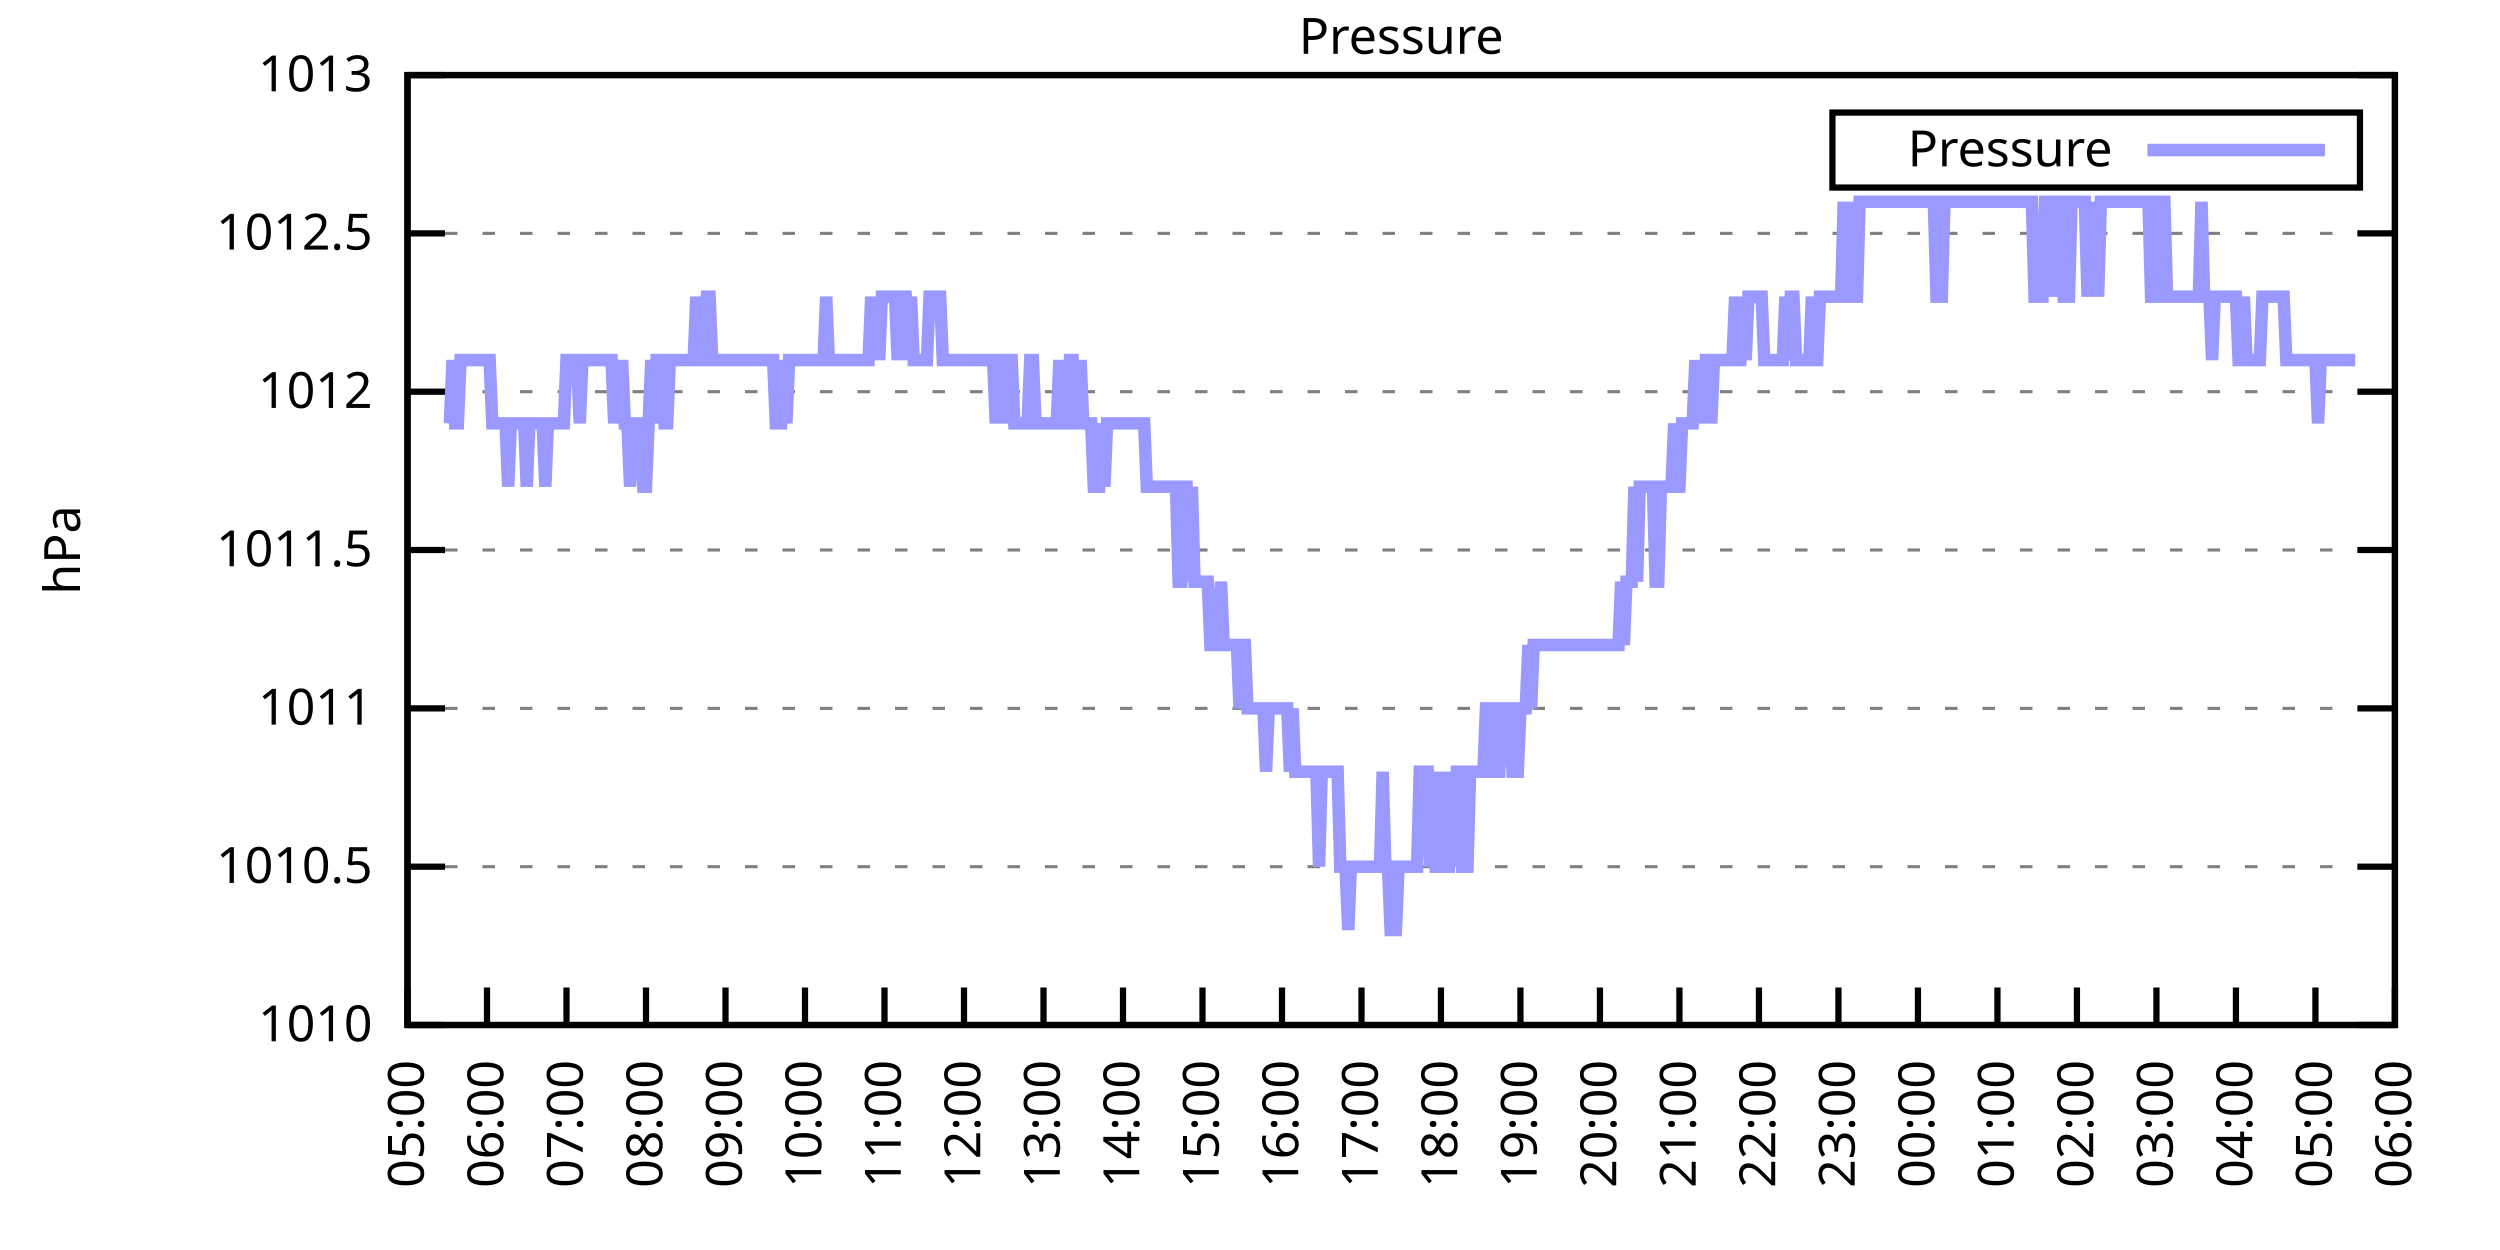
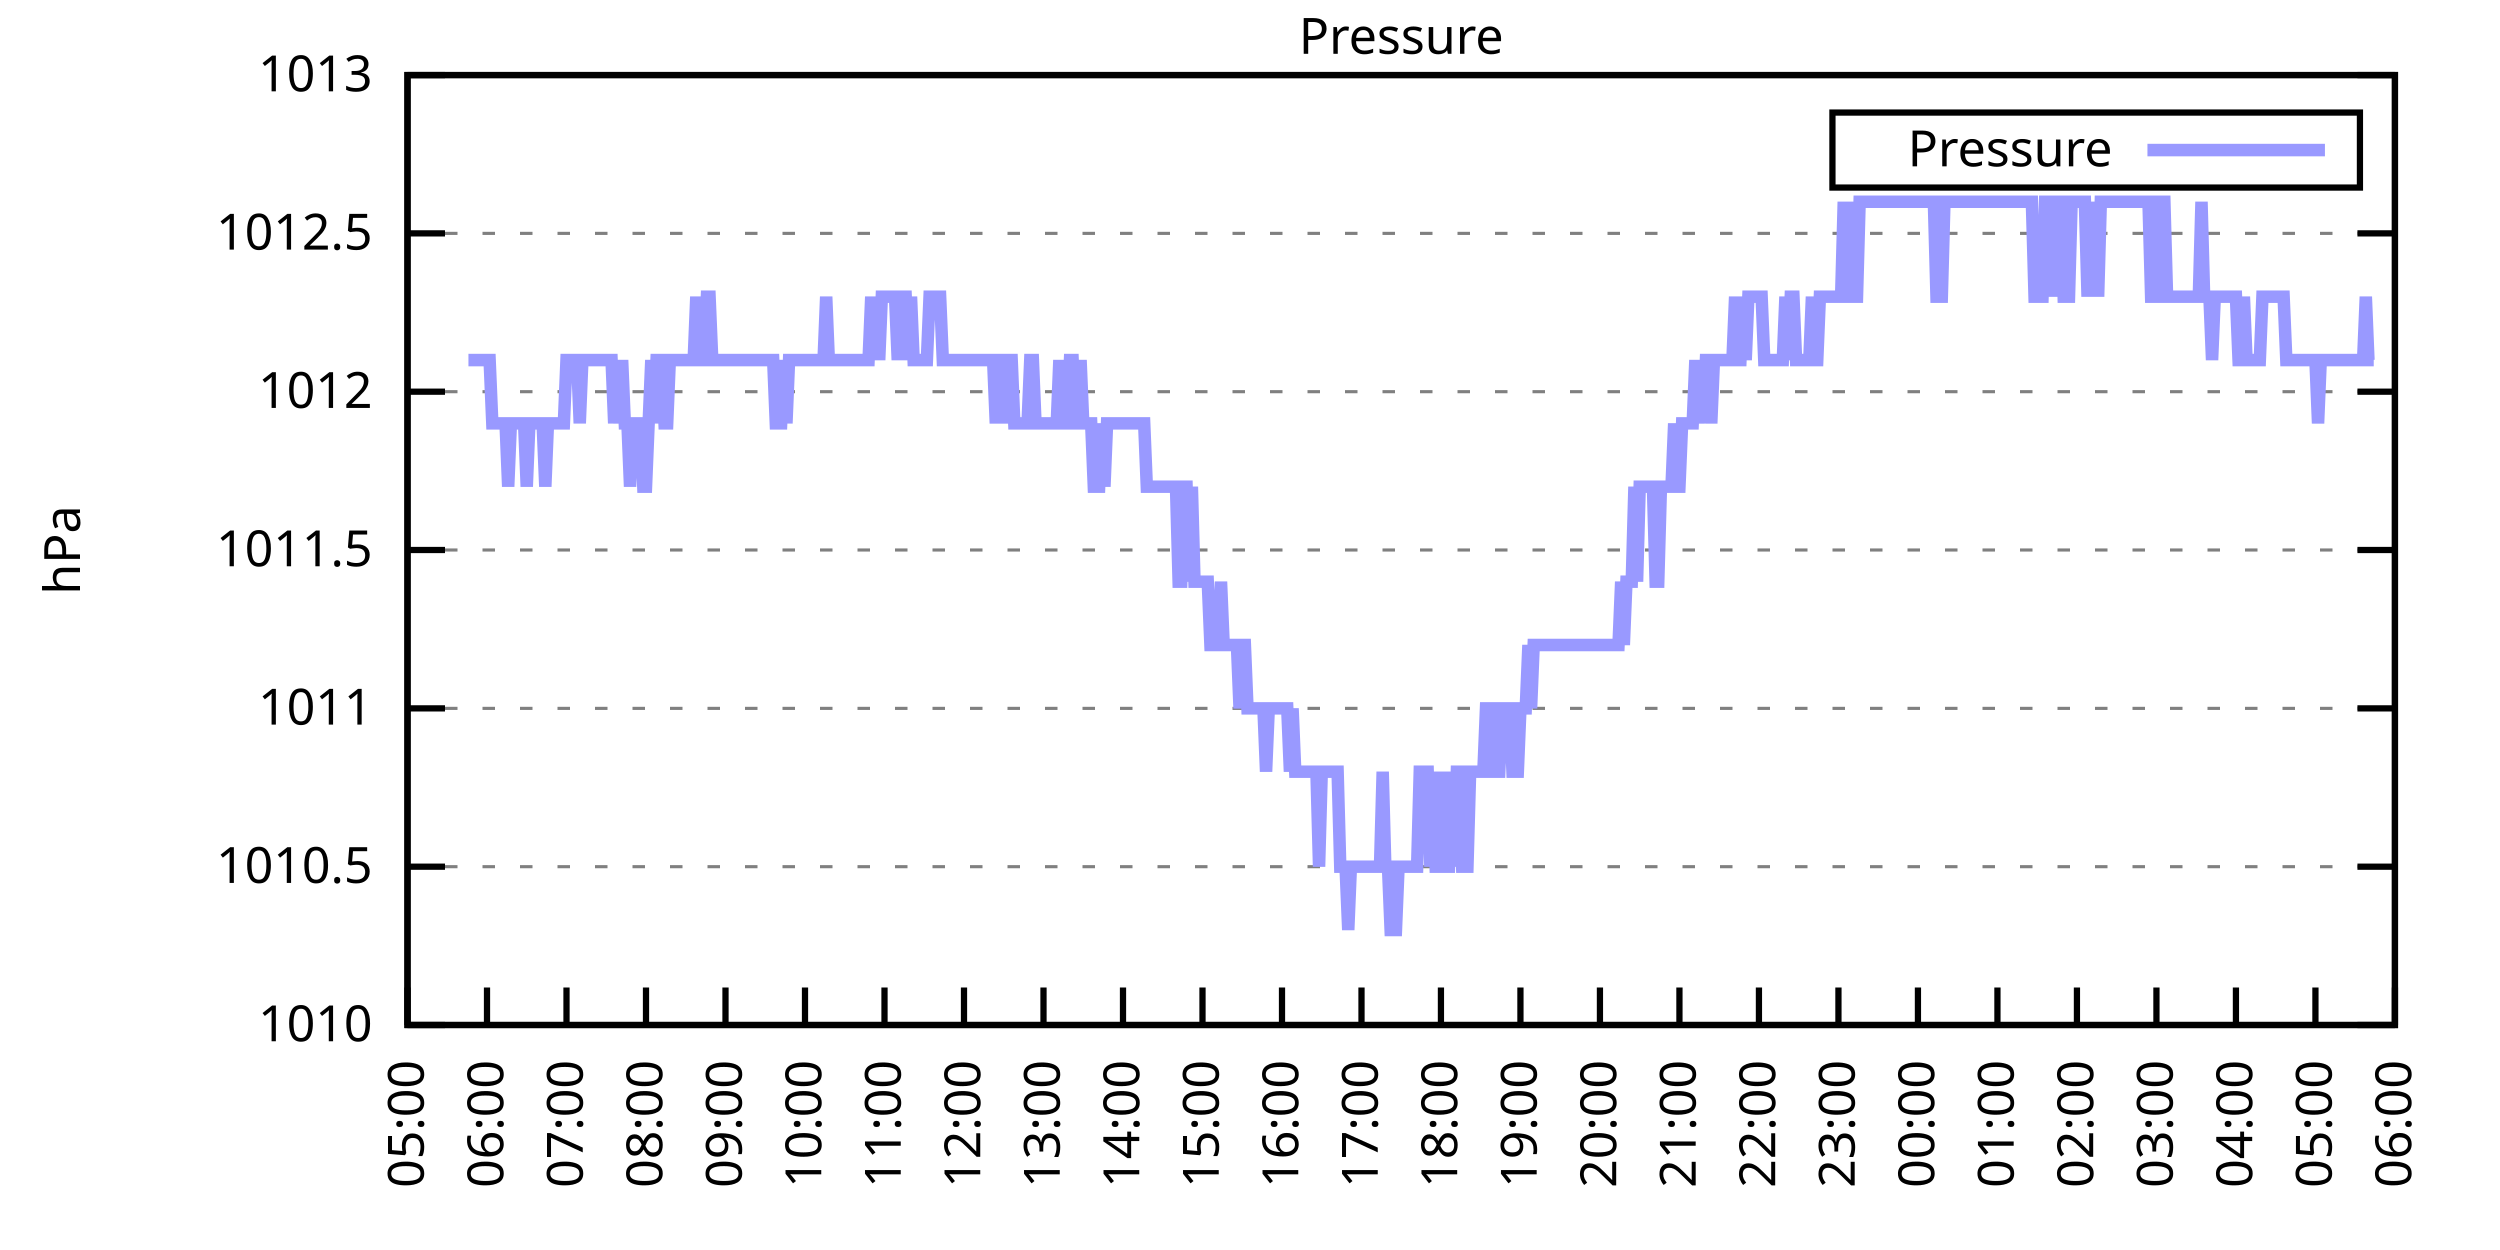
<svg xmlns="http://www.w3.org/2000/svg" xmlns:xlink="http://www.w3.org/1999/xlink" width="400" height="200" viewBox="0 0 400 200">
  <g id="gnuplot_canvas">
    <rect x="0" y="0" width="400" height="200" fill="none" />
    <defs>
      <circle id="gpDot" r="0.5" stroke-width="0.5" stroke="currentColor" />
      <path id="gpPt0" stroke-width="0.333" stroke="currentColor" d="M-1,0 h2 M0,-1 v2" />
      <path id="gpPt1" stroke-width="0.333" stroke="currentColor" d="M-1,-1 L1,1 M1,-1 L-1,1" />
      <path id="gpPt2" stroke-width="0.333" stroke="currentColor" d="M-1,0 L1,0 M0,-1 L0,1 M-1,-1 L1,1 M-1,1 L1,-1" />
      <rect id="gpPt3" stroke-width="0.333" stroke="currentColor" x="-1" y="-1" width="2" height="2" />
      <rect id="gpPt4" stroke-width="0.333" stroke="currentColor" fill="currentColor" x="-1" y="-1" width="2" height="2" />
      <circle id="gpPt5" stroke-width="0.333" stroke="currentColor" cx="0" cy="0" r="1" />
      <use xlink:href="#gpPt5" id="gpPt6" fill="currentColor" stroke="none" />
      <path id="gpPt7" stroke-width="0.333" stroke="currentColor" d="M0,-1.33 L-1.33,0.67 L1.33,0.67 z" />
      <use xlink:href="#gpPt7" id="gpPt8" fill="currentColor" stroke="none" />
      <use xlink:href="#gpPt7" id="gpPt9" stroke="currentColor" transform="rotate(180)" />
      <use xlink:href="#gpPt9" id="gpPt10" fill="currentColor" stroke="none" />
      <use xlink:href="#gpPt3" id="gpPt11" stroke="currentColor" transform="rotate(45)" />
      <use xlink:href="#gpPt11" id="gpPt12" fill="currentColor" stroke="none" />
      <path id="gpPt13" stroke-width="0.333" stroke="currentColor" d="M0,1.330 L1.265,0.411 L0.782,-1.067 L-0.782,-1.076 L-1.265,0.411 z" />
      <use xlink:href="#gpPt13" id="gpPt14" fill="currentColor" stroke="none" />
      <filter id="textbox" filterUnits="objectBoundingBox" x="0" y="0" height="1" width="1">
        <feFlood flood-color="white" flood-opacity="1" result="bgnd" />
        <feComposite in="SourceGraphic" in2="bgnd" operator="atop" />
      </filter>
      <filter id="greybox" filterUnits="objectBoundingBox" x="0" y="0" height="1" width="1">
        <feFlood flood-color="lightgrey" flood-opacity="1" result="grey" />
        <feComposite in="SourceGraphic" in2="grey" operator="atop" />
      </filter>
    </defs>
    <g fill="none" color="white" stroke="currentColor" stroke-width="1.00" stroke-linecap="butt" stroke-linejoin="miter">
</g>
    <g fill="none" color="black" stroke="currentColor" stroke-width="1.00" stroke-linecap="butt" stroke-linejoin="miter">
      <g stroke="none" shape-rendering="crispEdges">
        <polygon fill="rgb(255, 255, 255)" points="65.20,164.00 383.18,164.00 383.18,12.02 65.20,12.02 " />
      </g>
    </g>
    <g fill="none" color="black" stroke="currentColor" stroke-width="1.00" stroke-linecap="butt" stroke-linejoin="miter">
</g>
    <g fill="none" color="black" stroke="black" stroke-width="0.50" stroke-linecap="butt" stroke-linejoin="miter">
</g>
    <g fill="none" color="gray" stroke="currentColor" stroke-width="0.50" stroke-linecap="butt" stroke-linejoin="miter">
      <path stroke="gray" stroke-dasharray="2,4" class="gridline" d="M65.20,164.00 L383.19,164.00  " />
    </g>
    <g fill="none" color="gray" stroke="gray" stroke-width="1.00" stroke-linecap="butt" stroke-linejoin="miter">
</g>
    <g fill="none" color="black" stroke="currentColor" stroke-width="1.00" stroke-linecap="butt" stroke-linejoin="miter">
      <path stroke="black" d="M65.20,164.00 L71.20,164.00 M383.19,164.00 L377.19,164.00  " />
      <g transform="translate(59.60,166.60)" stroke="none" fill="black" font-family="Sans" font-size="8.00" text-anchor="end">
        <text>
          <tspan font-family="Sans"> 1010</tspan>
        </text>
      </g>
    </g>
    <g fill="none" color="black" stroke="currentColor" stroke-width="1.00" stroke-linecap="butt" stroke-linejoin="miter">
</g>
    <g fill="none" color="black" stroke="black" stroke-width="0.50" stroke-linecap="butt" stroke-linejoin="miter">
</g>
    <g fill="none" color="gray" stroke="currentColor" stroke-width="0.50" stroke-linecap="butt" stroke-linejoin="miter">
      <path stroke="gray" stroke-dasharray="2,4" class="gridline" d="M65.20,138.67 L383.19,138.67  " />
    </g>
    <g fill="none" color="gray" stroke="gray" stroke-width="1.00" stroke-linecap="butt" stroke-linejoin="miter">
</g>
    <g fill="none" color="black" stroke="currentColor" stroke-width="1.00" stroke-linecap="butt" stroke-linejoin="miter">
      <path stroke="black" d="M65.20,138.67 L71.20,138.67 M383.19,138.67 L377.19,138.67  " />
      <g transform="translate(59.60,141.27)" stroke="none" fill="black" font-family="Sans" font-size="8.00" text-anchor="end">
        <text>
          <tspan font-family="Sans"> 1010.5</tspan>
        </text>
      </g>
    </g>
    <g fill="none" color="black" stroke="currentColor" stroke-width="1.00" stroke-linecap="butt" stroke-linejoin="miter">
</g>
    <g fill="none" color="black" stroke="black" stroke-width="0.50" stroke-linecap="butt" stroke-linejoin="miter">
</g>
    <g fill="none" color="gray" stroke="currentColor" stroke-width="0.50" stroke-linecap="butt" stroke-linejoin="miter">
      <path stroke="gray" stroke-dasharray="2,4" class="gridline" d="M65.20,113.34 L383.19,113.34  " />
    </g>
    <g fill="none" color="gray" stroke="gray" stroke-width="1.00" stroke-linecap="butt" stroke-linejoin="miter">
</g>
    <g fill="none" color="black" stroke="currentColor" stroke-width="1.00" stroke-linecap="butt" stroke-linejoin="miter">
      <path stroke="black" d="M65.20,113.34 L71.20,113.34 M383.19,113.34 L377.19,113.34  " />
      <g transform="translate(59.60,115.94)" stroke="none" fill="black" font-family="Sans" font-size="8.00" text-anchor="end">
        <text>
          <tspan font-family="Sans"> 1011</tspan>
        </text>
      </g>
    </g>
    <g fill="none" color="black" stroke="currentColor" stroke-width="1.00" stroke-linecap="butt" stroke-linejoin="miter">
</g>
    <g fill="none" color="black" stroke="black" stroke-width="0.50" stroke-linecap="butt" stroke-linejoin="miter">
</g>
    <g fill="none" color="gray" stroke="currentColor" stroke-width="0.50" stroke-linecap="butt" stroke-linejoin="miter">
      <path stroke="gray" stroke-dasharray="2,4" class="gridline" d="M65.20,88.00 L383.19,88.00  " />
    </g>
    <g fill="none" color="gray" stroke="gray" stroke-width="1.00" stroke-linecap="butt" stroke-linejoin="miter">
</g>
    <g fill="none" color="black" stroke="currentColor" stroke-width="1.00" stroke-linecap="butt" stroke-linejoin="miter">
      <path stroke="black" d="M65.20,88.00 L71.20,88.00 M383.19,88.00 L377.19,88.00  " />
      <g transform="translate(59.60,90.60)" stroke="none" fill="black" font-family="Sans" font-size="8.00" text-anchor="end">
        <text>
          <tspan font-family="Sans"> 1011.5</tspan>
        </text>
      </g>
    </g>
    <g fill="none" color="black" stroke="currentColor" stroke-width="1.00" stroke-linecap="butt" stroke-linejoin="miter">
</g>
    <g fill="none" color="black" stroke="black" stroke-width="0.50" stroke-linecap="butt" stroke-linejoin="miter">
</g>
    <g fill="none" color="gray" stroke="currentColor" stroke-width="0.50" stroke-linecap="butt" stroke-linejoin="miter">
      <path stroke="gray" stroke-dasharray="2,4" class="gridline" d="M65.20,62.67 L383.19,62.67  " />
    </g>
    <g fill="none" color="gray" stroke="gray" stroke-width="1.00" stroke-linecap="butt" stroke-linejoin="miter">
</g>
    <g fill="none" color="black" stroke="currentColor" stroke-width="1.00" stroke-linecap="butt" stroke-linejoin="miter">
      <path stroke="black" d="M65.20,62.67 L71.20,62.67 M383.19,62.67 L377.19,62.67  " />
      <g transform="translate(59.60,65.27)" stroke="none" fill="black" font-family="Sans" font-size="8.00" text-anchor="end">
        <text>
          <tspan font-family="Sans"> 1012</tspan>
        </text>
      </g>
    </g>
    <g fill="none" color="black" stroke="currentColor" stroke-width="1.00" stroke-linecap="butt" stroke-linejoin="miter">
</g>
    <g fill="none" color="black" stroke="black" stroke-width="0.50" stroke-linecap="butt" stroke-linejoin="miter">
</g>
    <g fill="none" color="gray" stroke="currentColor" stroke-width="0.50" stroke-linecap="butt" stroke-linejoin="miter">
      <path stroke="gray" stroke-dasharray="2,4" class="gridline" d="M65.20,37.34 L383.19,37.34  " />
    </g>
    <g fill="none" color="gray" stroke="gray" stroke-width="1.00" stroke-linecap="butt" stroke-linejoin="miter">
</g>
    <g fill="none" color="black" stroke="currentColor" stroke-width="1.00" stroke-linecap="butt" stroke-linejoin="miter">
      <path stroke="black" d="M65.20,37.34 L71.20,37.34 M383.19,37.34 L377.19,37.34  " />
      <g transform="translate(59.60,39.94)" stroke="none" fill="black" font-family="Sans" font-size="8.00" text-anchor="end">
        <text>
          <tspan font-family="Sans"> 1012.5</tspan>
        </text>
      </g>
    </g>
    <g fill="none" color="black" stroke="currentColor" stroke-width="1.00" stroke-linecap="butt" stroke-linejoin="miter">
</g>
    <g fill="none" color="black" stroke="black" stroke-width="0.50" stroke-linecap="butt" stroke-linejoin="miter">
</g>
    <g fill="none" color="gray" stroke="currentColor" stroke-width="0.50" stroke-linecap="butt" stroke-linejoin="miter">
      <path stroke="gray" stroke-dasharray="2,4" class="gridline" d="M65.20,12.01 L383.19,12.01  " />
    </g>
    <g fill="none" color="gray" stroke="gray" stroke-width="1.00" stroke-linecap="butt" stroke-linejoin="miter">
</g>
    <g fill="none" color="black" stroke="currentColor" stroke-width="1.00" stroke-linecap="butt" stroke-linejoin="miter">
      <path stroke="black" d="M65.20,12.01 L71.20,12.01 M383.19,12.01 L377.19,12.01  " />
      <g transform="translate(59.60,14.61)" stroke="none" fill="black" font-family="Sans" font-size="8.00" text-anchor="end">
        <text>
          <tspan font-family="Sans"> 1013</tspan>
        </text>
      </g>
    </g>
    <g fill="none" color="black" stroke="currentColor" stroke-width="1.00" stroke-linecap="butt" stroke-linejoin="miter">
      <path stroke="black" d="M65.20,164.00 L65.20,158.00  " />
      <g transform="translate(67.80,169.60) rotate(270.00)" stroke="none" fill="black" font-family="Sans" font-size="8.00" text-anchor="end">
        <text>
          <tspan font-family="Sans">05:00</tspan>
        </text>
      </g>
    </g>
    <g fill="none" color="black" stroke="currentColor" stroke-width="1.00" stroke-linecap="butt" stroke-linejoin="miter">
      <path stroke="black" d="M77.92,164.00 L77.92,158.00  " />
      <g transform="translate(80.52,169.60) rotate(270.00)" stroke="none" fill="black" font-family="Sans" font-size="8.00" text-anchor="end">
        <text>
          <tspan font-family="Sans">06:00</tspan>
        </text>
      </g>
    </g>
    <g fill="none" color="black" stroke="currentColor" stroke-width="1.00" stroke-linecap="butt" stroke-linejoin="miter">
      <path stroke="black" d="M90.64,164.00 L90.64,158.00  " />
      <g transform="translate(93.24,169.60) rotate(270.00)" stroke="none" fill="black" font-family="Sans" font-size="8.00" text-anchor="end">
        <text>
          <tspan font-family="Sans">07:00</tspan>
        </text>
      </g>
    </g>
    <g fill="none" color="black" stroke="currentColor" stroke-width="1.00" stroke-linecap="butt" stroke-linejoin="miter">
      <path stroke="black" d="M103.36,164.00 L103.36,158.00  " />
      <g transform="translate(105.96,169.60) rotate(270.00)" stroke="none" fill="black" font-family="Sans" font-size="8.00" text-anchor="end">
        <text>
          <tspan font-family="Sans">08:00</tspan>
        </text>
      </g>
    </g>
    <g fill="none" color="black" stroke="currentColor" stroke-width="1.00" stroke-linecap="butt" stroke-linejoin="miter">
      <path stroke="black" d="M116.08,164.00 L116.08,158.00  " />
      <g transform="translate(118.68,169.60) rotate(270.00)" stroke="none" fill="black" font-family="Sans" font-size="8.00" text-anchor="end">
        <text>
          <tspan font-family="Sans">09:00</tspan>
        </text>
      </g>
    </g>
    <g fill="none" color="black" stroke="currentColor" stroke-width="1.00" stroke-linecap="butt" stroke-linejoin="miter">
      <path stroke="black" d="M128.80,164.00 L128.80,158.00  " />
      <g transform="translate(131.40,169.60) rotate(270.00)" stroke="none" fill="black" font-family="Sans" font-size="8.00" text-anchor="end">
        <text>
          <tspan font-family="Sans">10:00</tspan>
        </text>
      </g>
    </g>
    <g fill="none" color="black" stroke="currentColor" stroke-width="1.00" stroke-linecap="butt" stroke-linejoin="miter">
      <path stroke="black" d="M141.52,164.00 L141.52,158.00  " />
      <g transform="translate(144.12,169.60) rotate(270.00)" stroke="none" fill="black" font-family="Sans" font-size="8.00" text-anchor="end">
        <text>
          <tspan font-family="Sans">11:00</tspan>
        </text>
      </g>
    </g>
    <g fill="none" color="black" stroke="currentColor" stroke-width="1.00" stroke-linecap="butt" stroke-linejoin="miter">
      <path stroke="black" d="M154.24,164.00 L154.24,158.00  " />
      <g transform="translate(156.84,169.60) rotate(270.00)" stroke="none" fill="black" font-family="Sans" font-size="8.00" text-anchor="end">
        <text>
          <tspan font-family="Sans">12:00</tspan>
        </text>
      </g>
    </g>
    <g fill="none" color="black" stroke="currentColor" stroke-width="1.00" stroke-linecap="butt" stroke-linejoin="miter">
      <path stroke="black" d="M166.96,164.00 L166.96,158.00  " />
      <g transform="translate(169.56,169.60) rotate(270.00)" stroke="none" fill="black" font-family="Sans" font-size="8.00" text-anchor="end">
        <text>
          <tspan font-family="Sans">13:00</tspan>
        </text>
      </g>
    </g>
    <g fill="none" color="black" stroke="currentColor" stroke-width="1.00" stroke-linecap="butt" stroke-linejoin="miter">
      <path stroke="black" d="M179.68,164.00 L179.68,158.00  " />
      <g transform="translate(182.28,169.60) rotate(270.00)" stroke="none" fill="black" font-family="Sans" font-size="8.00" text-anchor="end">
        <text>
          <tspan font-family="Sans">14:00</tspan>
        </text>
      </g>
    </g>
    <g fill="none" color="black" stroke="currentColor" stroke-width="1.00" stroke-linecap="butt" stroke-linejoin="miter">
      <path stroke="black" d="M192.40,164.00 L192.40,158.00  " />
      <g transform="translate(195.00,169.60) rotate(270.00)" stroke="none" fill="black" font-family="Sans" font-size="8.00" text-anchor="end">
        <text>
          <tspan font-family="Sans">15:00</tspan>
        </text>
      </g>
    </g>
    <g fill="none" color="black" stroke="currentColor" stroke-width="1.00" stroke-linecap="butt" stroke-linejoin="miter">
      <path stroke="black" d="M205.12,164.00 L205.12,158.00  " />
      <g transform="translate(207.72,169.60) rotate(270.00)" stroke="none" fill="black" font-family="Sans" font-size="8.00" text-anchor="end">
        <text>
          <tspan font-family="Sans">16:00</tspan>
        </text>
      </g>
    </g>
    <g fill="none" color="black" stroke="currentColor" stroke-width="1.00" stroke-linecap="butt" stroke-linejoin="miter">
      <path stroke="black" d="M217.84,164.00 L217.84,158.00  " />
      <g transform="translate(220.44,169.60) rotate(270.00)" stroke="none" fill="black" font-family="Sans" font-size="8.00" text-anchor="end">
        <text>
          <tspan font-family="Sans">17:00</tspan>
        </text>
      </g>
    </g>
    <g fill="none" color="black" stroke="currentColor" stroke-width="1.00" stroke-linecap="butt" stroke-linejoin="miter">
      <path stroke="black" d="M230.55,164.00 L230.55,158.00  " />
      <g transform="translate(233.15,169.60) rotate(270.00)" stroke="none" fill="black" font-family="Sans" font-size="8.00" text-anchor="end">
        <text>
          <tspan font-family="Sans">18:00</tspan>
        </text>
      </g>
    </g>
    <g fill="none" color="black" stroke="currentColor" stroke-width="1.00" stroke-linecap="butt" stroke-linejoin="miter">
      <path stroke="black" d="M243.27,164.00 L243.27,158.00  " />
      <g transform="translate(245.87,169.60) rotate(270.00)" stroke="none" fill="black" font-family="Sans" font-size="8.00" text-anchor="end">
        <text>
          <tspan font-family="Sans">19:00</tspan>
        </text>
      </g>
    </g>
    <g fill="none" color="black" stroke="currentColor" stroke-width="1.00" stroke-linecap="butt" stroke-linejoin="miter">
      <path stroke="black" d="M255.99,164.00 L255.99,158.00  " />
      <g transform="translate(258.59,169.60) rotate(270.00)" stroke="none" fill="black" font-family="Sans" font-size="8.00" text-anchor="end">
        <text>
          <tspan font-family="Sans">20:00</tspan>
        </text>
      </g>
    </g>
    <g fill="none" color="black" stroke="currentColor" stroke-width="1.00" stroke-linecap="butt" stroke-linejoin="miter">
      <path stroke="black" d="M268.71,164.00 L268.71,158.00  " />
      <g transform="translate(271.31,169.60) rotate(270.00)" stroke="none" fill="black" font-family="Sans" font-size="8.00" text-anchor="end">
        <text>
          <tspan font-family="Sans">21:00</tspan>
        </text>
      </g>
    </g>
    <g fill="none" color="black" stroke="currentColor" stroke-width="1.00" stroke-linecap="butt" stroke-linejoin="miter">
      <path stroke="black" d="M281.43,164.00 L281.43,158.00  " />
      <g transform="translate(284.03,169.60) rotate(270.00)" stroke="none" fill="black" font-family="Sans" font-size="8.00" text-anchor="end">
        <text>
          <tspan font-family="Sans">22:00</tspan>
        </text>
      </g>
    </g>
    <g fill="none" color="black" stroke="currentColor" stroke-width="1.00" stroke-linecap="butt" stroke-linejoin="miter">
      <path stroke="black" d="M294.15,164.00 L294.15,158.00  " />
      <g transform="translate(296.75,169.60) rotate(270.00)" stroke="none" fill="black" font-family="Sans" font-size="8.00" text-anchor="end">
        <text>
          <tspan font-family="Sans">23:00</tspan>
        </text>
      </g>
    </g>
    <g fill="none" color="black" stroke="currentColor" stroke-width="1.00" stroke-linecap="butt" stroke-linejoin="miter">
      <path stroke="black" d="M306.87,164.00 L306.87,158.00  " />
      <g transform="translate(309.47,169.60) rotate(270.00)" stroke="none" fill="black" font-family="Sans" font-size="8.00" text-anchor="end">
        <text>
          <tspan font-family="Sans">00:00</tspan>
        </text>
      </g>
    </g>
    <g fill="none" color="black" stroke="currentColor" stroke-width="1.00" stroke-linecap="butt" stroke-linejoin="miter">
      <path stroke="black" d="M319.59,164.00 L319.59,158.00  " />
      <g transform="translate(322.19,169.60) rotate(270.00)" stroke="none" fill="black" font-family="Sans" font-size="8.00" text-anchor="end">
        <text>
          <tspan font-family="Sans">01:00</tspan>
        </text>
      </g>
    </g>
    <g fill="none" color="black" stroke="currentColor" stroke-width="1.00" stroke-linecap="butt" stroke-linejoin="miter">
      <path stroke="black" d="M332.31,164.00 L332.31,158.00  " />
      <g transform="translate(334.91,169.60) rotate(270.00)" stroke="none" fill="black" font-family="Sans" font-size="8.00" text-anchor="end">
        <text>
          <tspan font-family="Sans">02:00</tspan>
        </text>
      </g>
    </g>
    <g fill="none" color="black" stroke="currentColor" stroke-width="1.00" stroke-linecap="butt" stroke-linejoin="miter">
      <path stroke="black" d="M345.03,164.00 L345.03,158.00  " />
      <g transform="translate(347.63,169.60) rotate(270.00)" stroke="none" fill="black" font-family="Sans" font-size="8.00" text-anchor="end">
        <text>
          <tspan font-family="Sans">03:00</tspan>
        </text>
      </g>
    </g>
    <g fill="none" color="black" stroke="currentColor" stroke-width="1.00" stroke-linecap="butt" stroke-linejoin="miter">
      <path stroke="black" d="M357.75,164.00 L357.75,158.00  " />
      <g transform="translate(360.35,169.60) rotate(270.00)" stroke="none" fill="black" font-family="Sans" font-size="8.00" text-anchor="end">
        <text>
          <tspan font-family="Sans">04:00</tspan>
        </text>
      </g>
    </g>
    <g fill="none" color="black" stroke="currentColor" stroke-width="1.00" stroke-linecap="butt" stroke-linejoin="miter">
      <path stroke="black" d="M370.47,164.00 L370.47,158.00  " />
      <g transform="translate(373.07,169.60) rotate(270.00)" stroke="none" fill="black" font-family="Sans" font-size="8.00" text-anchor="end">
        <text>
          <tspan font-family="Sans">05:00</tspan>
        </text>
      </g>
    </g>
    <g fill="none" color="black" stroke="currentColor" stroke-width="1.00" stroke-linecap="butt" stroke-linejoin="miter">
      <path stroke="black" d="M383.19,164.00 L383.19,158.00  " />
      <g transform="translate(385.79,169.60) rotate(270.00)" stroke="none" fill="black" font-family="Sans" font-size="8.00" text-anchor="end">
        <text>
          <tspan font-family="Sans">06:00</tspan>
        </text>
      </g>
    </g>
    <g fill="none" color="black" stroke="currentColor" stroke-width="1.00" stroke-linecap="butt" stroke-linejoin="miter">
</g>
    <g fill="none" color="black" stroke="currentColor" stroke-width="1.00" stroke-linecap="butt" stroke-linejoin="miter">
      <path stroke="black" d="M65.20,12.01 L65.20,164.00 L383.19,164.00 L383.19,12.01 L65.20,12.01 Z  " />
    </g>
    <g fill="none" color="black" stroke="currentColor" stroke-width="1.00" stroke-linecap="butt" stroke-linejoin="miter">
</g>
    <g fill="none" color="black" stroke="currentColor" stroke-width="1.00" stroke-linecap="butt" stroke-linejoin="miter">
      <path stroke="black" d="M293.19,30.01 L293.19,18.01 L377.59,18.01 L377.59,30.01 L293.19,30.01 Z  " />
    </g>
    <g id="Pressure_plot_1">
      <g fill="none" color="white" stroke="black" stroke-width="2.00" stroke-linecap="butt" stroke-linejoin="miter">
</g>
      <g fill="none" color="black" stroke="currentColor" stroke-width="2.00" stroke-linecap="butt" stroke-linejoin="miter">
        <g transform="translate(337.99,26.61)" stroke="none" fill="black" font-family="Sans" font-size="8.00" text-anchor="end">
          <text>
            <tspan font-family="Sans">Pressure</tspan>
          </text>
        </g>
      </g>
      <g fill="none" color="black" stroke="currentColor" stroke-width="2.00" stroke-linecap="butt" stroke-linejoin="miter">
-         <path stroke="rgb(153, 153, 255)" d="M343.59,24.01 L371.99,24.01 M71.98,67.74 L72.41,57.61 L72.83,67.74 L73.26,67.74 L73.68,57.61 L74.10,57.61   L74.53,57.61 L74.95,57.61 L75.38,57.61 L75.80,57.61 L76.22,57.61 L76.65,57.61 L77.07,57.61 L77.50,57.61   L77.92,57.61 L78.34,57.61 L78.77,67.74 L79.19,67.74 L79.62,67.74 L80.04,67.74 L80.46,67.74 L80.89,67.74   L81.31,77.87 L81.74,67.74 L82.16,67.74 L82.58,67.74 L83.01,67.74 L83.43,67.74 L83.86,67.74 L84.28,77.87   L84.70,67.74 L85.13,67.74 L85.55,67.74 L85.98,67.74 L86.40,67.74 L86.82,67.74 L87.25,77.87 L87.67,67.74   L88.10,67.74 L88.52,67.74 L88.94,67.74 L89.37,67.74 L89.79,67.74 L90.22,67.74 L90.64,57.61 L91.06,57.61   L91.49,57.61 L91.91,57.61 L92.34,57.61 L92.76,67.74 L93.18,57.61 L93.61,57.61 L94.03,57.61 L94.46,57.61   L94.88,57.61 L95.30,57.61 L95.73,57.61 L96.15,57.61 L96.58,57.61 L97.00,57.61 L97.42,57.61 L97.85,57.61   L98.27,67.74 L98.69,57.61 L99.12,67.74 L99.54,57.61 L99.97,67.74 L100.39,67.74 L100.81,77.87 L101.24,67.74   L101.66,67.74 L102.09,67.74 L102.51,67.74 L102.93,77.87 L103.36,77.87 L103.78,67.74 L104.21,57.61 L104.63,67.74   L105.05,57.61 L105.48,57.61 L105.90,57.61 L106.33,67.74 L106.75,67.74 L107.17,57.61 L107.60,57.61 L108.02,57.61   L108.45,57.61 L108.87,57.61 L109.29,57.61 L109.72,57.61 L110.14,57.61 L110.57,57.61 L110.99,57.61 L111.41,47.47   L111.84,57.61 L112.26,57.61 L112.69,57.61 L113.11,47.47 L113.53,47.47 L113.96,57.61 L114.38,57.61 L114.81,57.61   L115.23,57.61 L115.65,57.61 L116.08,57.61 L116.50,57.61 L116.93,57.61 L117.35,57.61 L117.77,57.61 L118.20,57.61   L118.62,57.61 L119.05,57.61 L119.47,57.61 L119.89,57.61 L120.32,57.61 L120.74,57.61 L121.17,57.61 L121.59,57.61   L122.01,57.61 L122.44,57.61 L122.86,57.61 L123.29,57.61 L123.71,57.61 L124.13,67.74 L124.56,67.74 L124.98,67.74   L125.41,57.61 L125.83,67.74 L126.25,57.61 L126.68,57.61 L127.10,57.61 L127.53,57.61 L127.95,57.61 L128.37,57.61   L128.80,57.61 L129.22,57.61 L129.65,57.61 L130.07,57.61 L130.49,57.61 L130.92,57.61 L131.34,57.61 L131.77,57.61   L132.19,47.47 L132.61,57.61 L133.04,57.61 L133.46,57.61 L133.89,57.61 L134.31,57.61 L134.73,57.61 L135.16,57.61   L135.58,57.61 L136.01,57.61 L136.43,57.61 L136.85,57.61 L137.28,57.61 L137.70,57.61 L138.13,57.61 L138.55,57.61   L138.97,57.61 L139.40,47.47 L139.82,57.61 L140.25,47.47 L140.67,57.61 L141.09,47.47 L141.52,47.47 L141.94,47.47   L142.37,47.47 L142.79,47.47 L143.21,47.47 L143.64,57.61 L144.06,47.47 L144.49,47.47 L144.91,47.47 L145.33,57.61   L145.76,47.47 L146.18,57.61 L146.61,57.61 L147.03,57.61 L147.45,57.61 L147.88,57.61 L148.30,57.61 L148.73,47.47   L149.15,47.47 L149.57,47.47 L150.00,47.47 L150.42,47.47 L150.85,57.61 L151.27,57.61 L151.69,57.61 L152.12,57.61   L152.54,57.61 L152.97,57.61 L153.39,57.61 L153.81,57.61 L154.24,57.61 L154.66,57.61 L155.09,57.61 L155.51,57.61   L155.93,57.61 L156.36,57.61 L156.78,57.61 L157.21,57.61 L157.63,57.61 L158.05,57.61 L158.48,57.61 L158.90,57.61   L159.33,67.74 L159.75,57.61 L160.17,57.61 L160.60,67.74 L161.02,57.61 L161.44,57.61 L161.87,57.61 L162.29,67.74   L162.72,67.74 L163.14,67.74 L163.56,67.74 L163.99,67.74 L164.41,67.74 L164.84,57.61 L165.26,57.61 L165.68,67.74   L166.11,67.74 L166.53,67.74 L166.96,67.74 L167.38,67.74 L167.80,67.74 L168.23,67.74 L168.65,67.74 L169.08,67.74   L169.50,57.61 L169.92,67.74 L170.35,67.74 L170.77,67.74 L171.20,57.61 L171.62,57.61 L172.04,67.74 L172.47,67.74   L172.89,57.61 L173.32,67.74 L173.74,67.74 L174.16,67.74 L174.59,67.74 L175.01,77.87 L175.44,77.87 L175.86,77.87   L176.28,67.74 L176.71,77.87 L177.13,67.74 L177.56,67.74 L177.98,67.74 L178.40,67.74 L178.83,67.74 L179.25,67.74   L179.68,67.74 L180.10,67.74 L180.52,67.74 L180.95,67.74 L181.37,67.74 L181.80,67.74 L182.22,67.74 L182.64,67.74   L183.07,67.74 L183.49,77.87 L183.92,77.87 L184.34,77.87 L184.76,77.87 L185.19,77.87 L185.61,77.87 L186.04,77.87   L186.46,77.87 L186.88,77.87 L187.31,77.87 L187.73,77.87 L188.16,77.87 L188.58,93.07 L189.00,93.07 L189.43,77.87   L189.85,77.87 L190.28,93.07 L190.70,77.87 L191.12,93.07 L191.55,93.07 L191.97,93.07 L192.40,93.07 L192.82,93.07   L193.24,93.07 L193.67,103.20 L194.09,103.20 L194.52,103.20 L194.94,103.20 L195.36,93.07 L195.79,103.20 L196.21,103.20   L196.64,103.20 L197.06,103.20 L197.48,103.20 L197.91,103.20 L198.33,113.34 L198.76,103.20 L199.18,103.20 L199.60,113.34   L200.03,113.34 L200.45,113.34 L200.88,113.34 L201.30,113.34 L201.72,113.34 L202.15,113.34 L202.57,123.47 L203.00,113.34   L203.42,113.34 L203.84,113.34 L204.27,113.34 L204.69,113.34 L205.12,113.34 L205.54,113.34 L205.96,113.34 L206.39,123.47   L206.81,113.34 L207.24,123.47 L207.66,123.47 L208.08,123.47 L208.51,123.47 L208.93,123.47 L209.36,123.47 L209.78,123.47   L210.20,123.47 L210.63,123.47 L211.05,138.67 L211.48,123.47 L211.90,123.47 L212.32,123.47 L212.75,123.47 L213.17,123.47   L213.60,123.47 L214.02,123.47 L214.44,138.67 L214.87,138.67 L215.29,138.67 L215.72,148.80 L216.14,138.67 L216.56,138.67   L216.99,138.67 L217.41,138.67 L217.84,138.67 L218.26,138.67 L218.68,138.67 L219.11,138.67 L219.53,138.67 L219.96,138.67   L220.38,138.67 L220.80,138.67 L221.23,123.47 L221.65,138.67 L222.08,138.67 L222.50,148.80 L222.92,148.80 L223.35,148.80   L223.77,138.67 L224.20,138.67 L224.62,138.67 L225.04,138.67 L225.47,138.67 L225.89,138.67 L226.31,138.67 L226.74,138.67   L227.16,123.47 L227.59,123.47 L228.01,123.47 L228.43,123.47 L228.86,138.67 L229.28,123.47 L229.71,138.67 L230.13,138.67   L230.55,138.67 L230.98,123.47 L231.40,138.67 L231.83,138.67 L232.25,123.47 L232.67,138.67 L233.10,123.47 L233.52,123.47   L233.95,138.67 L234.37,138.67 L234.79,138.67 L235.22,123.47 L235.64,123.47 L236.07,123.47 L236.49,123.47 L236.91,123.47   L237.34,123.47 L237.76,113.34 L238.19,113.34 L238.61,113.34 L239.03,123.47 L239.46,123.47 L239.88,123.47 L240.31,113.34   L240.73,113.34 L241.15,113.34 L241.58,113.34 L242.00,123.47 L242.43,123.47 L242.85,123.47 L243.27,113.34 L243.70,113.34   L244.12,113.34 L244.55,103.20 L244.97,113.34 L245.39,103.20 L245.82,103.20 L246.24,103.20 L246.67,103.20 L247.09,103.20   L247.51,103.20 L247.94,103.20 L248.36,103.20 L248.79,103.20 L249.21,103.20 L249.63,103.20 L250.06,103.20 L250.48,103.20   L250.91,103.20 L251.33,103.20 L251.75,103.20 L252.18,103.20 L252.60,103.20 L253.03,103.20 L253.45,103.20 L253.87,103.20   L254.30,103.20 L254.72,103.20 L255.15,103.20 L255.57,103.20 L255.99,103.20 L256.42,103.20 L256.84,103.20 L257.27,103.20   L257.69,103.20 L258.11,103.20 L258.54,103.20 L258.96,103.20 L259.39,93.07 L259.81,103.20 L260.23,93.07 L260.66,93.07   L261.08,93.07 L261.51,77.87 L261.93,93.07 L262.35,77.87 L262.78,77.87 L263.20,77.87 L263.63,77.87 L264.05,77.87   L264.47,77.87 L264.90,93.07 L265.32,93.07 L265.75,77.87 L266.17,77.87 L266.59,77.87 L267.02,77.87 L267.44,77.87   L267.87,67.74 L268.29,77.87 L268.71,77.87 L269.14,67.74 L269.56,67.74 L269.99,67.74 L270.41,67.74 L270.83,67.74   L271.26,57.61 L271.68,67.74 L272.11,57.61 L272.53,67.74 L272.95,57.61 L273.38,57.61 L273.80,67.74 L274.23,57.61   L274.65,57.61 L275.07,57.61 L275.50,57.61 L275.92,57.61 L276.35,57.61 L276.77,57.61 L277.19,57.61 L277.62,47.47   L278.04,57.61 L278.47,57.61 L278.89,47.47 L279.31,57.61 L279.74,47.47 L280.16,47.47 L280.59,47.47 L281.01,47.47   L281.43,47.47 L281.86,47.47 L282.28,57.61 L282.71,57.61 L283.13,57.61 L283.55,57.61 L283.98,57.61 L284.40,57.61   L284.83,57.61 L285.25,57.61 L285.67,47.47 L286.10,57.61 L286.52,47.47 L286.95,47.47 L287.37,57.61 L287.79,57.61   L288.22,57.61 L288.64,57.61 L289.06,57.61 L289.49,57.61 L289.91,47.47 L290.34,57.61 L290.76,57.61 L291.18,47.47   L291.61,47.47 L292.03,47.47 L292.46,47.47 L292.88,47.47 L293.30,47.47 L293.73,47.47 L294.15,47.47 L294.58,47.47   L295.00,32.28 L295.42,47.47 L295.85,47.47 L296.27,32.28 L296.70,47.47 L297.12,47.47 L297.54,32.28 L297.97,32.28   L298.39,32.28 L298.82,32.28 L299.24,32.28 L299.66,32.28 L300.09,32.28 L300.51,32.28 L300.94,32.28 L301.36,32.28   L301.78,32.28 L302.21,32.28 L302.63,32.28 L303.06,32.28 L303.48,32.28 L303.90,32.28 L304.33,32.28 L304.75,32.28   L305.18,32.28 L305.60,32.28 L306.02,32.28 L306.45,32.28 L306.87,32.28 L307.30,32.28 L307.72,32.28 L308.14,32.28   L308.57,32.28 L308.99,32.28 L309.42,32.28 L309.84,47.47 L310.26,47.47 L310.69,47.47 L311.11,32.28 L311.54,32.28   L311.96,32.28 L312.38,32.28 L312.81,32.28 L313.23,32.28 L313.66,32.28 L314.08,32.28 L314.50,32.28 L314.93,32.28   L315.35,32.28 L315.78,32.28 L316.20,32.28 L316.62,32.28 L317.05,32.28 L317.47,32.28 L317.90,32.28 L318.32,32.28   L318.74,32.28 L319.17,32.28 L319.59,32.28 L320.02,32.28 L320.44,32.28 L320.86,32.28 L321.29,32.28 L321.71,32.28   L322.14,32.28 L322.56,32.28 L322.98,32.28 L323.41,32.28 L323.83,32.28 L324.26,32.28 L324.68,32.28 L325.10,32.28   L325.53,47.47 L325.95,47.47 L326.38,47.47 L326.80,47.47 L327.22,32.28 L327.65,32.28 L328.07,32.28 L328.50,47.47   L328.92,32.28 L329.34,32.28 L329.77,32.28 L330.19,47.47 L330.62,47.47 L331.04,47.47 L331.46,32.28 L331.89,32.28   L332.31,32.28 L332.74,32.28 L333.16,32.28 L333.58,32.28 L334.01,47.47 L334.43,32.28 L334.86,47.47 L335.28,32.28   L335.70,47.47 L336.13,32.28 L336.55,32.28 L336.98,32.28 L337.40,32.28 L337.82,32.28 L338.25,32.28 L338.67,32.28   L339.10,32.28 L339.52,32.28 L339.94,32.28 L340.37,32.28 L340.79,32.28 L341.22,32.28 L341.64,32.28 L342.06,32.28   L342.49,32.28 L342.91,32.28 L343.34,32.28 L343.76,32.28 L344.18,47.47 L344.61,47.47 L345.03,47.47 L345.46,32.28   L345.88,32.28 L346.30,32.28 L346.73,47.47 L347.15,47.47 L347.58,47.47 L348.00,47.47 L348.42,47.47 L348.85,47.47   L349.27,47.47 L349.70,47.47 L350.12,47.47 L350.54,47.47 L350.97,47.47 L351.39,47.47 L351.81,47.47 L352.24,32.28   L352.66,47.47 L353.09,47.47 L353.51,47.47 L353.93,57.61 L354.36,47.47 L354.78,47.47 L355.21,47.47 L355.63,47.47   L356.05,47.47 L356.48,47.47 L356.90,47.47 L357.33,47.47 L357.75,47.47 L358.17,57.61 L358.60,57.61 L359.02,47.47   L359.45,57.61 L359.87,57.61 L360.29,57.61 L360.72,57.61 L361.14,57.61 L361.57,57.61 L361.99,47.47 L362.41,47.47   L362.84,47.47 L363.26,47.47 L363.69,47.47 L364.11,47.47 L364.53,47.47 L364.96,47.47 L365.38,47.47 L365.81,57.61   L366.23,57.61 L366.65,57.61 L367.08,57.61 L367.50,57.61 L367.93,57.61 L368.35,57.61 L368.77,57.61 L369.20,57.61   L369.62,57.61 L370.05,57.61 L370.47,57.61 L370.89,67.74 L371.32,57.61 L371.74,57.61 L372.17,57.61 L372.59,57.61   L373.01,57.61 L373.44,57.61 L373.86,57.61 L374.29,57.61 L374.71,57.61 L375.13,57.61 L375.56,57.61 L375.98,57.61   L376.41,57.61 L376.83,57.61  " />
+         <path stroke="rgb(153, 153, 255)" d="M343.59,24.01 L371.99,24.01 M74.95,57.61 L75.38,57.61 L75.80,57.61 L76.22,57.61 L76.65,57.61 L77.07,57.61   L77.50,57.61 L77.92,57.61 L78.34,57.61 L78.77,67.74 L79.19,67.74 L79.62,67.74 L80.04,67.74 L80.46,67.74   L80.89,67.74 L81.31,77.87 L81.74,67.74 L82.16,67.74 L82.58,67.74 L83.01,67.74 L83.43,67.74 L83.86,67.74   L84.28,77.87 L84.70,67.74 L85.13,67.74 L85.55,67.74 L85.98,67.74 L86.40,67.74 L86.82,67.74 L87.25,77.87   L87.67,67.74 L88.10,67.74 L88.52,67.74 L88.94,67.74 L89.37,67.74 L89.79,67.74 L90.22,67.74 L90.64,57.61   L91.06,57.61 L91.49,57.61 L91.91,57.61 L92.34,57.61 L92.76,67.74 L93.18,57.61 L93.61,57.61 L94.03,57.61   L94.46,57.61 L94.88,57.61 L95.30,57.61 L95.73,57.61 L96.15,57.61 L96.58,57.61 L97.00,57.61 L97.42,57.61   L97.85,57.61 L98.27,67.74 L98.69,57.61 L99.12,67.74 L99.54,57.61 L99.97,67.74 L100.39,67.74 L100.81,77.87   L101.24,67.74 L101.66,67.74 L102.09,67.74 L102.51,67.74 L102.93,77.87 L103.36,77.87 L103.78,67.74 L104.21,57.61   L104.63,67.74 L105.05,57.61 L105.48,57.61 L105.90,57.61 L106.33,67.74 L106.75,67.74 L107.17,57.61 L107.60,57.61   L108.02,57.61 L108.45,57.61 L108.87,57.61 L109.29,57.61 L109.72,57.61 L110.14,57.61 L110.57,57.61 L110.99,57.61   L111.41,47.47 L111.84,57.61 L112.26,57.61 L112.69,57.61 L113.11,47.47 L113.53,47.47 L113.96,57.61 L114.38,57.61   L114.81,57.61 L115.23,57.61 L115.65,57.61 L116.08,57.61 L116.50,57.61 L116.93,57.61 L117.35,57.61 L117.77,57.61   L118.20,57.61 L118.62,57.61 L119.05,57.61 L119.47,57.61 L119.89,57.61 L120.32,57.61 L120.74,57.61 L121.17,57.61   L121.59,57.61 L122.01,57.61 L122.44,57.61 L122.86,57.61 L123.29,57.61 L123.71,57.61 L124.13,67.74 L124.56,67.74   L124.98,67.74 L125.41,57.61 L125.83,67.74 L126.25,57.61 L126.68,57.61 L127.10,57.61 L127.53,57.61 L127.95,57.61   L128.37,57.61 L128.80,57.61 L129.22,57.61 L129.65,57.61 L130.07,57.61 L130.49,57.61 L130.92,57.61 L131.34,57.61   L131.77,57.61 L132.19,47.47 L132.61,57.61 L133.04,57.61 L133.46,57.61 L133.89,57.61 L134.31,57.61 L134.73,57.61   L135.16,57.61 L135.58,57.61 L136.01,57.61 L136.43,57.61 L136.85,57.61 L137.28,57.61 L137.70,57.61 L138.13,57.61   L138.55,57.61 L138.97,57.61 L139.40,47.47 L139.82,57.61 L140.25,47.47 L140.67,57.61 L141.09,47.47 L141.52,47.47   L141.94,47.47 L142.37,47.47 L142.79,47.47 L143.21,47.47 L143.64,57.61 L144.06,47.47 L144.49,47.47 L144.91,47.47   L145.33,57.61 L145.76,47.47 L146.18,57.61 L146.61,57.61 L147.03,57.61 L147.45,57.61 L147.88,57.61 L148.30,57.61   L148.73,47.47 L149.15,47.47 L149.57,47.47 L150.00,47.47 L150.42,47.47 L150.85,57.61 L151.27,57.61 L151.69,57.61   L152.12,57.61 L152.54,57.61 L152.97,57.61 L153.39,57.61 L153.81,57.61 L154.24,57.61 L154.66,57.61 L155.09,57.61   L155.51,57.61 L155.93,57.61 L156.36,57.61 L156.78,57.61 L157.21,57.61 L157.63,57.61 L158.05,57.61 L158.48,57.61   L158.90,57.61 L159.33,67.74 L159.75,57.61 L160.17,57.61 L160.60,67.74 L161.02,57.61 L161.44,57.61 L161.87,57.61   L162.29,67.74 L162.72,67.74 L163.14,67.74 L163.56,67.74 L163.99,67.74 L164.41,67.74 L164.84,57.61 L165.26,57.61   L165.68,67.74 L166.11,67.74 L166.53,67.74 L166.96,67.74 L167.38,67.74 L167.80,67.74 L168.23,67.74 L168.65,67.74   L169.08,67.74 L169.50,57.61 L169.92,67.74 L170.35,67.74 L170.77,67.74 L171.20,57.61 L171.62,57.61 L172.04,67.74   L172.47,67.74 L172.89,57.61 L173.32,67.74 L173.74,67.74 L174.16,67.74 L174.59,67.74 L175.01,77.87 L175.44,77.87   L175.86,77.87 L176.28,67.74 L176.71,77.87 L177.13,67.74 L177.56,67.74 L177.98,67.74 L178.40,67.74 L178.83,67.74   L179.25,67.74 L179.68,67.74 L180.10,67.74 L180.52,67.74 L180.95,67.74 L181.37,67.74 L181.80,67.74 L182.22,67.74   L182.64,67.74 L183.07,67.74 L183.49,77.87 L183.92,77.87 L184.34,77.87 L184.76,77.87 L185.19,77.87 L185.61,77.87   L186.04,77.87 L186.46,77.87 L186.88,77.87 L187.31,77.87 L187.73,77.87 L188.16,77.87 L188.58,93.07 L189.00,93.07   L189.43,77.87 L189.85,77.87 L190.28,93.07 L190.70,77.87 L191.12,93.07 L191.55,93.07 L191.97,93.07 L192.40,93.07   L192.82,93.07 L193.24,93.07 L193.67,103.20 L194.09,103.20 L194.52,103.20 L194.94,103.20 L195.36,93.07 L195.79,103.20   L196.21,103.20 L196.64,103.20 L197.06,103.20 L197.48,103.20 L197.91,103.20 L198.33,113.34 L198.76,103.20 L199.18,103.20   L199.60,113.34 L200.03,113.34 L200.45,113.34 L200.88,113.34 L201.30,113.34 L201.72,113.34 L202.15,113.34 L202.57,123.47   L203.00,113.34 L203.42,113.34 L203.84,113.34 L204.27,113.34 L204.69,113.34 L205.12,113.34 L205.54,113.34 L205.96,113.34   L206.39,123.47 L206.81,113.34 L207.24,123.47 L207.66,123.47 L208.08,123.47 L208.51,123.47 L208.93,123.47 L209.36,123.47   L209.78,123.47 L210.20,123.47 L210.63,123.47 L211.05,138.67 L211.48,123.47 L211.90,123.47 L212.32,123.47 L212.75,123.47   L213.17,123.47 L213.60,123.47 L214.02,123.47 L214.44,138.67 L214.87,138.67 L215.29,138.67 L215.72,148.80 L216.14,138.67   L216.56,138.67 L216.99,138.67 L217.41,138.67 L217.84,138.67 L218.26,138.67 L218.68,138.67 L219.11,138.67 L219.53,138.67   L219.96,138.67 L220.38,138.67 L220.80,138.67 L221.23,123.47 L221.65,138.67 L222.08,138.67 L222.50,148.80 L222.92,148.80   L223.35,148.80 L223.77,138.67 L224.20,138.67 L224.62,138.67 L225.04,138.67 L225.47,138.67 L225.89,138.67 L226.31,138.67   L226.74,138.67 L227.16,123.47 L227.59,123.47 L228.01,123.47 L228.43,123.47 L228.86,138.67 L229.28,123.47 L229.71,138.67   L230.13,138.67 L230.55,138.67 L230.98,123.47 L231.40,138.67 L231.83,138.67 L232.25,123.47 L232.67,138.67 L233.10,123.47   L233.52,123.47 L233.95,138.67 L234.37,138.67 L234.79,138.67 L235.22,123.47 L235.64,123.47 L236.07,123.47 L236.49,123.47   L236.91,123.47 L237.34,123.47 L237.76,113.34 L238.19,113.34 L238.61,113.34 L239.03,123.47 L239.46,123.47 L239.88,123.47   L240.31,113.34 L240.73,113.34 L241.15,113.34 L241.58,113.34 L242.00,123.47 L242.43,123.47 L242.85,123.47 L243.27,113.34   L243.70,113.34 L244.12,113.34 L244.55,103.20 L244.97,113.34 L245.39,103.20 L245.82,103.20 L246.24,103.20 L246.67,103.20   L247.09,103.20 L247.51,103.20 L247.94,103.20 L248.36,103.20 L248.79,103.20 L249.21,103.20 L249.63,103.20 L250.06,103.20   L250.48,103.20 L250.91,103.20 L251.33,103.20 L251.75,103.20 L252.18,103.20 L252.60,103.20 L253.03,103.20 L253.45,103.20   L253.87,103.20 L254.30,103.20 L254.72,103.20 L255.15,103.20 L255.57,103.20 L255.99,103.20 L256.42,103.20 L256.84,103.20   L257.27,103.20 L257.69,103.20 L258.11,103.20 L258.54,103.20 L258.96,103.20 L259.39,93.07 L259.81,103.20 L260.23,93.07   L260.66,93.07 L261.08,93.07 L261.51,77.87 L261.93,93.07 L262.35,77.87 L262.78,77.87 L263.20,77.87 L263.63,77.87   L264.05,77.87 L264.47,77.87 L264.90,93.07 L265.32,93.07 L265.75,77.87 L266.17,77.87 L266.59,77.87 L267.02,77.87   L267.44,77.87 L267.87,67.74 L268.29,77.87 L268.71,77.87 L269.14,67.74 L269.56,67.74 L269.99,67.74 L270.41,67.74   L270.83,67.74 L271.26,57.61 L271.68,67.74 L272.11,57.61 L272.53,67.74 L272.95,57.61 L273.38,57.61 L273.80,67.74   L274.23,57.61 L274.65,57.61 L275.07,57.61 L275.50,57.61 L275.92,57.61 L276.35,57.61 L276.77,57.61 L277.19,57.61   L277.62,47.47 L278.04,57.61 L278.47,57.61 L278.89,47.47 L279.31,57.61 L279.74,47.47 L280.16,47.47 L280.59,47.47   L281.01,47.47 L281.43,47.47 L281.86,47.47 L282.28,57.61 L282.71,57.61 L283.13,57.61 L283.55,57.61 L283.98,57.61   L284.40,57.61 L284.83,57.61 L285.25,57.61 L285.67,47.47 L286.10,57.61 L286.52,47.47 L286.95,47.47 L287.37,57.61   L287.79,57.61 L288.22,57.61 L288.64,57.61 L289.06,57.61 L289.49,57.61 L289.91,47.47 L290.34,57.61 L290.76,57.61   L291.18,47.47 L291.61,47.47 L292.03,47.47 L292.46,47.47 L292.88,47.47 L293.30,47.47 L293.73,47.47 L294.15,47.47   L294.58,47.47 L295.00,32.28 L295.42,47.47 L295.85,47.47 L296.27,32.28 L296.70,47.47 L297.12,47.47 L297.54,32.28   L297.97,32.28 L298.39,32.28 L298.82,32.28 L299.24,32.28 L299.66,32.28 L300.09,32.28 L300.51,32.28 L300.94,32.28   L301.36,32.28 L301.78,32.28 L302.21,32.28 L302.63,32.28 L303.06,32.28 L303.48,32.28 L303.90,32.28 L304.33,32.28   L304.75,32.28 L305.18,32.28 L305.60,32.28 L306.02,32.28 L306.45,32.28 L306.87,32.28 L307.30,32.28 L307.72,32.28   L308.14,32.28 L308.57,32.28 L308.99,32.28 L309.42,32.28 L309.84,47.47 L310.26,47.47 L310.69,47.47 L311.11,32.28   L311.54,32.28 L311.96,32.28 L312.38,32.28 L312.81,32.28 L313.23,32.28 L313.66,32.28 L314.08,32.28 L314.50,32.28   L314.93,32.28 L315.35,32.28 L315.78,32.28 L316.20,32.28 L316.62,32.28 L317.05,32.28 L317.47,32.28 L317.90,32.28   L318.32,32.28 L318.74,32.28 L319.17,32.28 L319.59,32.28 L320.02,32.28 L320.44,32.28 L320.86,32.28 L321.29,32.28   L321.71,32.28 L322.14,32.28 L322.56,32.28 L322.98,32.28 L323.41,32.28 L323.83,32.28 L324.26,32.28 L324.68,32.28   L325.10,32.28 L325.53,47.47 L325.95,47.47 L326.38,47.47 L326.80,47.47 L327.22,32.28 L327.65,32.28 L328.07,32.28   L328.50,47.47 L328.92,32.28 L329.34,32.28 L329.77,32.28 L330.19,47.47 L330.62,47.47 L331.04,47.47 L331.46,32.28   L331.89,32.28 L332.31,32.28 L332.74,32.28 L333.16,32.28 L333.58,32.28 L334.01,47.47 L334.43,32.28 L334.86,47.47   L335.28,32.28 L335.70,47.47 L336.13,32.28 L336.55,32.28 L336.98,32.28 L337.40,32.28 L337.82,32.28 L338.25,32.28   L338.67,32.28 L339.10,32.28 L339.52,32.28 L339.94,32.28 L340.37,32.28 L340.79,32.28 L341.22,32.28 L341.64,32.28   L342.06,32.28 L342.49,32.28 L342.91,32.28 L343.34,32.28 L343.76,32.28 L344.18,47.47 L344.61,47.47 L345.03,47.47   L345.46,32.28 L345.88,32.28 L346.30,32.28 L346.73,47.47 L347.15,47.47 L347.58,47.47 L348.00,47.47 L348.42,47.47   L348.85,47.47 L349.27,47.47 L349.70,47.47 L350.12,47.47 L350.54,47.47 L350.97,47.47 L351.39,47.47 L351.81,47.47   L352.24,32.28 L352.66,47.47 L353.09,47.47 L353.51,47.47 L353.93,57.61 L354.36,47.47 L354.78,47.47 L355.21,47.47   L355.63,47.47 L356.05,47.47 L356.48,47.47 L356.90,47.47 L357.33,47.47 L357.75,47.47 L358.17,57.61 L358.60,57.61   L359.02,47.47 L359.45,57.61 L359.87,57.61 L360.29,57.61 L360.72,57.61 L361.14,57.61 L361.57,57.61 L361.99,47.47   L362.41,47.47 L362.84,47.47 L363.26,47.47 L363.69,47.47 L364.11,47.47 L364.53,47.47 L364.96,47.47 L365.38,47.47   L365.81,57.61 L366.23,57.61 L366.65,57.61 L367.08,57.61 L367.50,57.61 L367.93,57.61 L368.35,57.61 L368.77,57.61   L369.20,57.61 L369.62,57.61 L370.05,57.61 L370.47,57.61 L370.89,67.74 L371.32,57.61 L371.74,57.61 L372.17,57.61   L372.59,57.61 L373.01,57.61 L373.44,57.61 L373.86,57.61 L374.29,57.61 L374.71,57.61 L375.13,57.61 L375.56,57.61   L375.98,57.61 L376.41,57.61 L376.83,57.61 L377.25,57.61 L377.68,57.61 L378.10,57.61 L378.53,47.47 L378.95,57.61   L379.37,57.61 L379.80,57.61  " />
      </g>
    </g>
    <g fill="none" color="black" stroke="currentColor" stroke-width="2.00" stroke-linecap="butt" stroke-linejoin="miter">
</g>
    <g fill="none" color="black" stroke="black" stroke-width="1.00" stroke-linecap="butt" stroke-linejoin="miter">
</g>
    <g fill="none" color="black" stroke="currentColor" stroke-width="1.00" stroke-linecap="butt" stroke-linejoin="miter">
      <path stroke="black" d="M65.20,12.01 L65.20,164.00 L383.19,164.00 L383.19,12.01 L65.20,12.01 Z  " />
      <g transform="translate(12.80,88.01) rotate(270.00)" stroke="none" fill="black" font-family="Sans" font-size="8.00" text-anchor="middle">
        <text>
          <tspan font-family="Sans">hPa</tspan>
        </text>
      </g>
    </g>
    <g fill="none" color="black" stroke="currentColor" stroke-width="1.00" stroke-linecap="butt" stroke-linejoin="miter">
</g>
    <g fill="none" color="black" stroke="currentColor" stroke-width="1.00" stroke-linecap="butt" stroke-linejoin="miter">
      <g transform="translate(224.19,8.61)" stroke="none" fill="black" font-family="Sans" font-size="8.00" text-anchor="middle">
        <text>
          <tspan font-family="Sans">Pressure</tspan>
        </text>
      </g>
    </g>
    <g fill="none" color="black" stroke="currentColor" stroke-width="1.00" stroke-linecap="butt" stroke-linejoin="miter">
</g>
  </g>
</svg>
